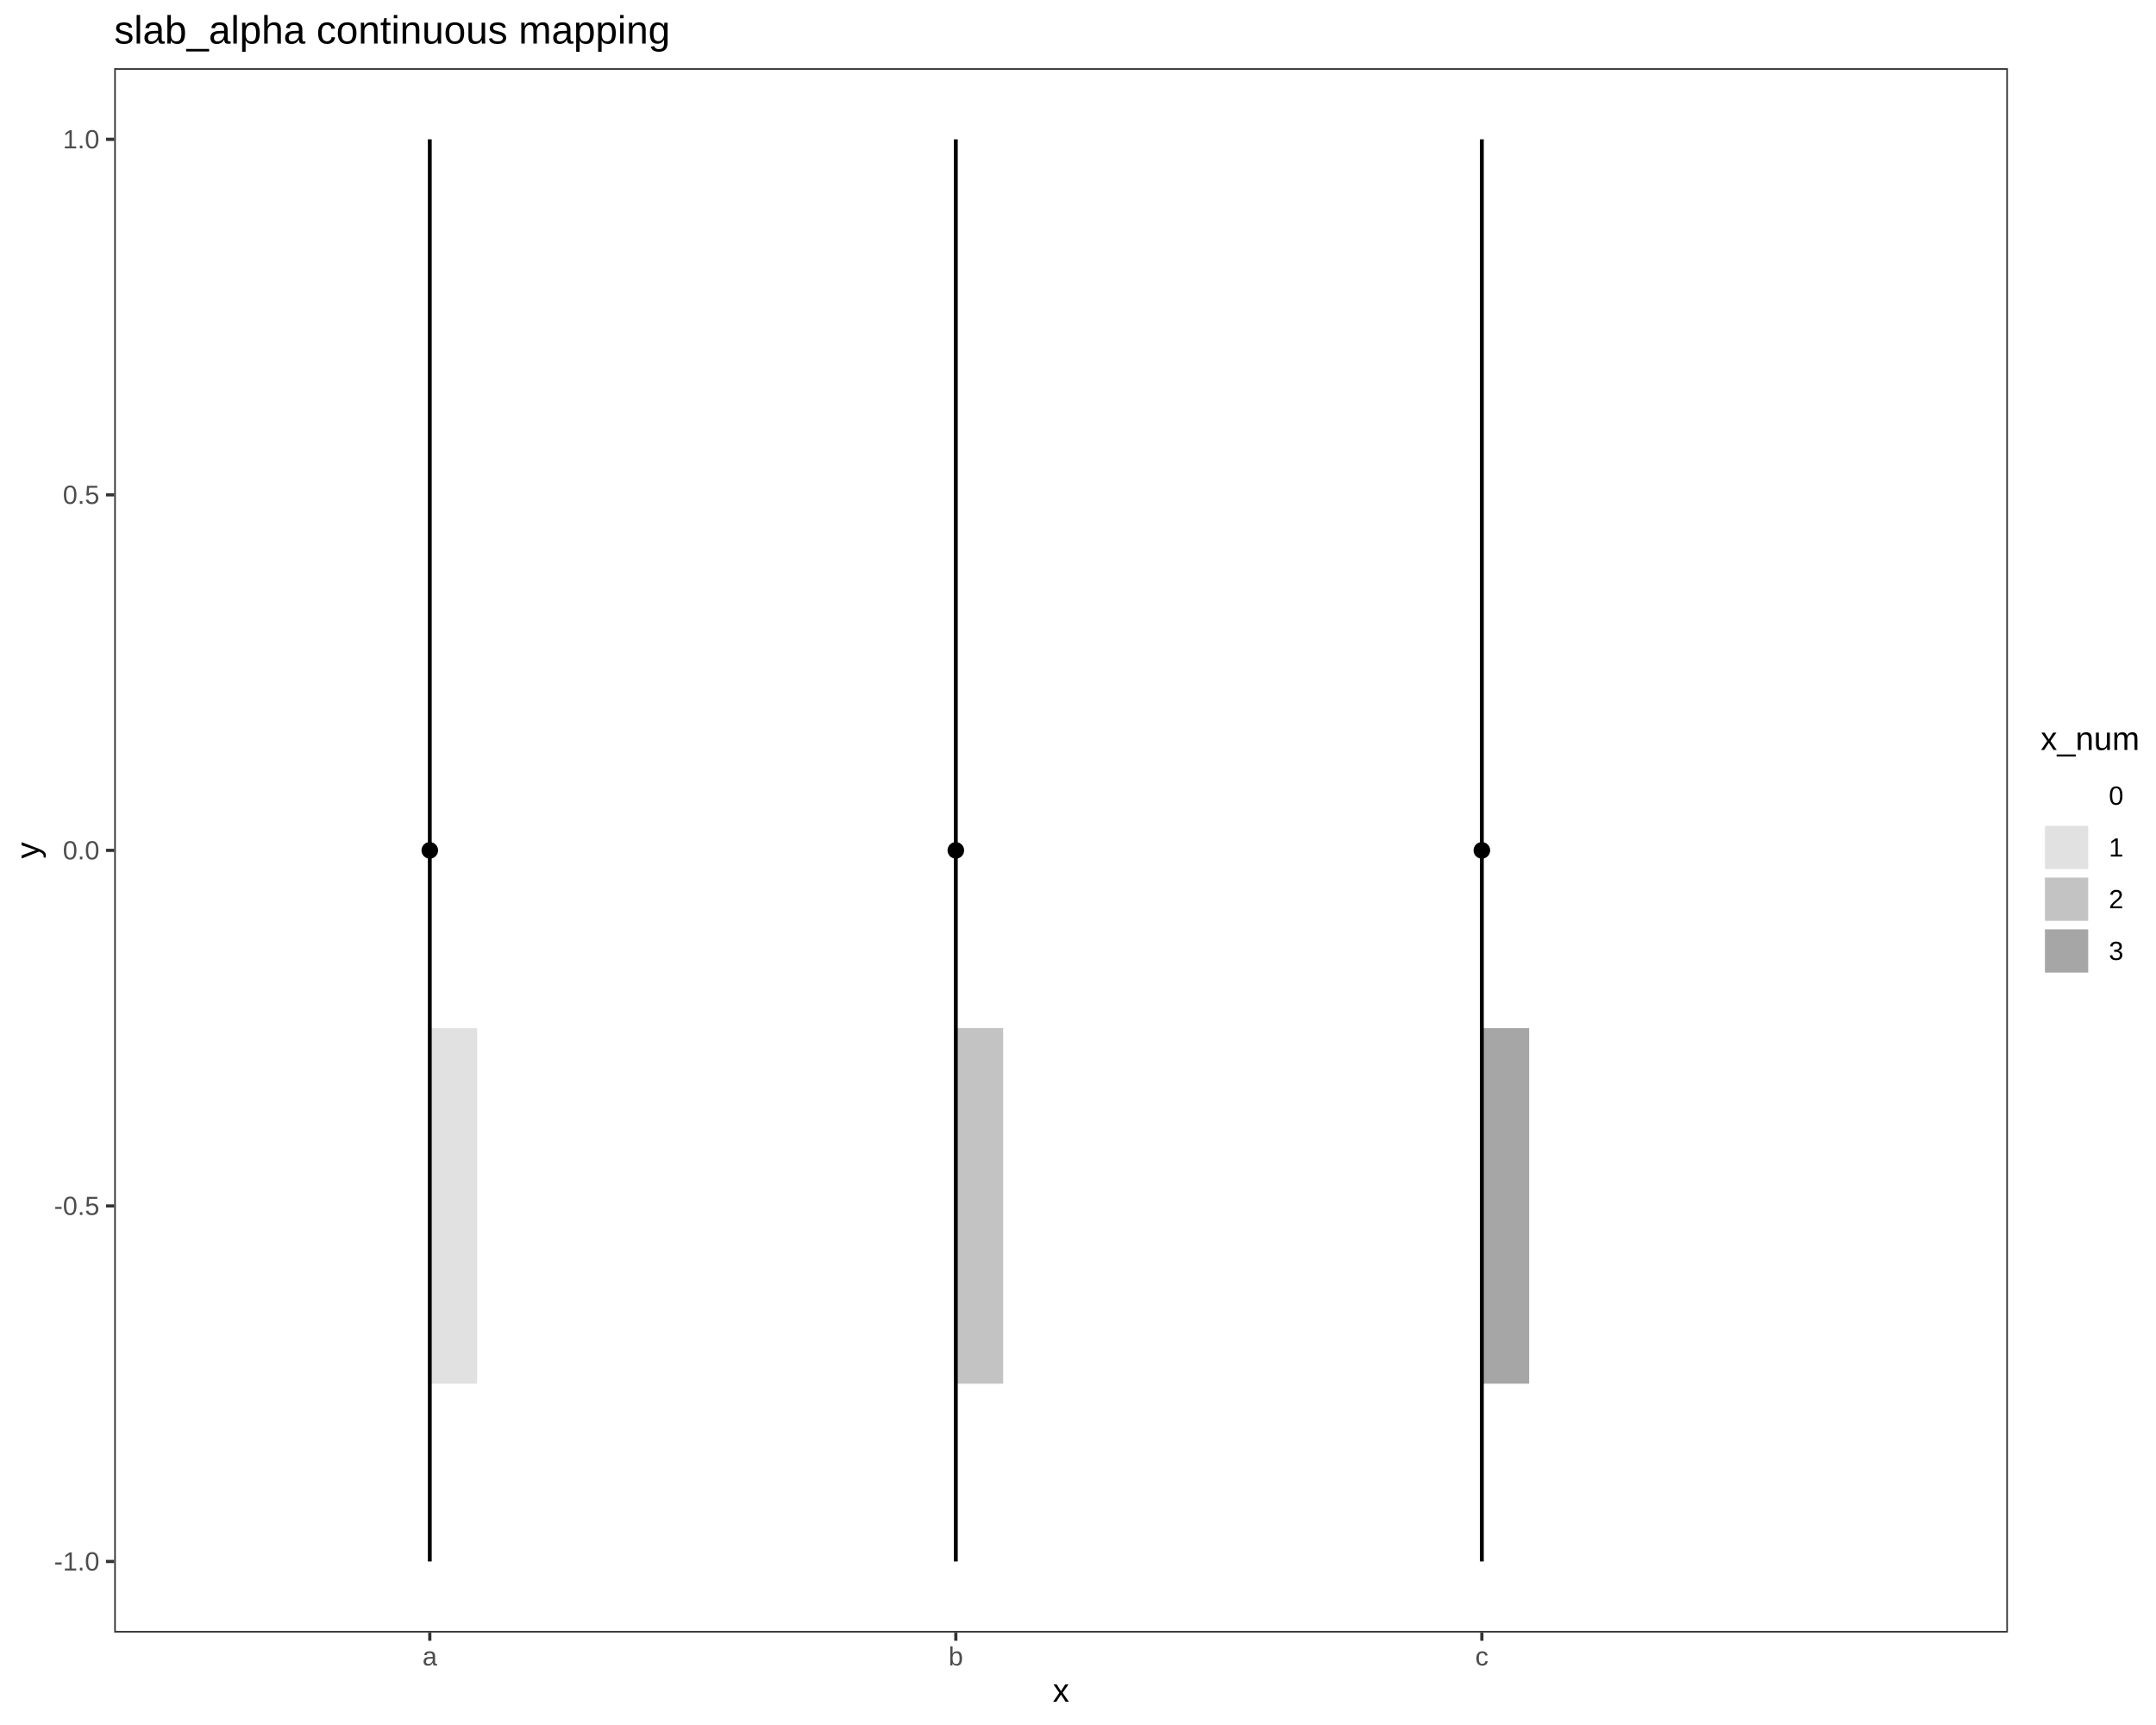
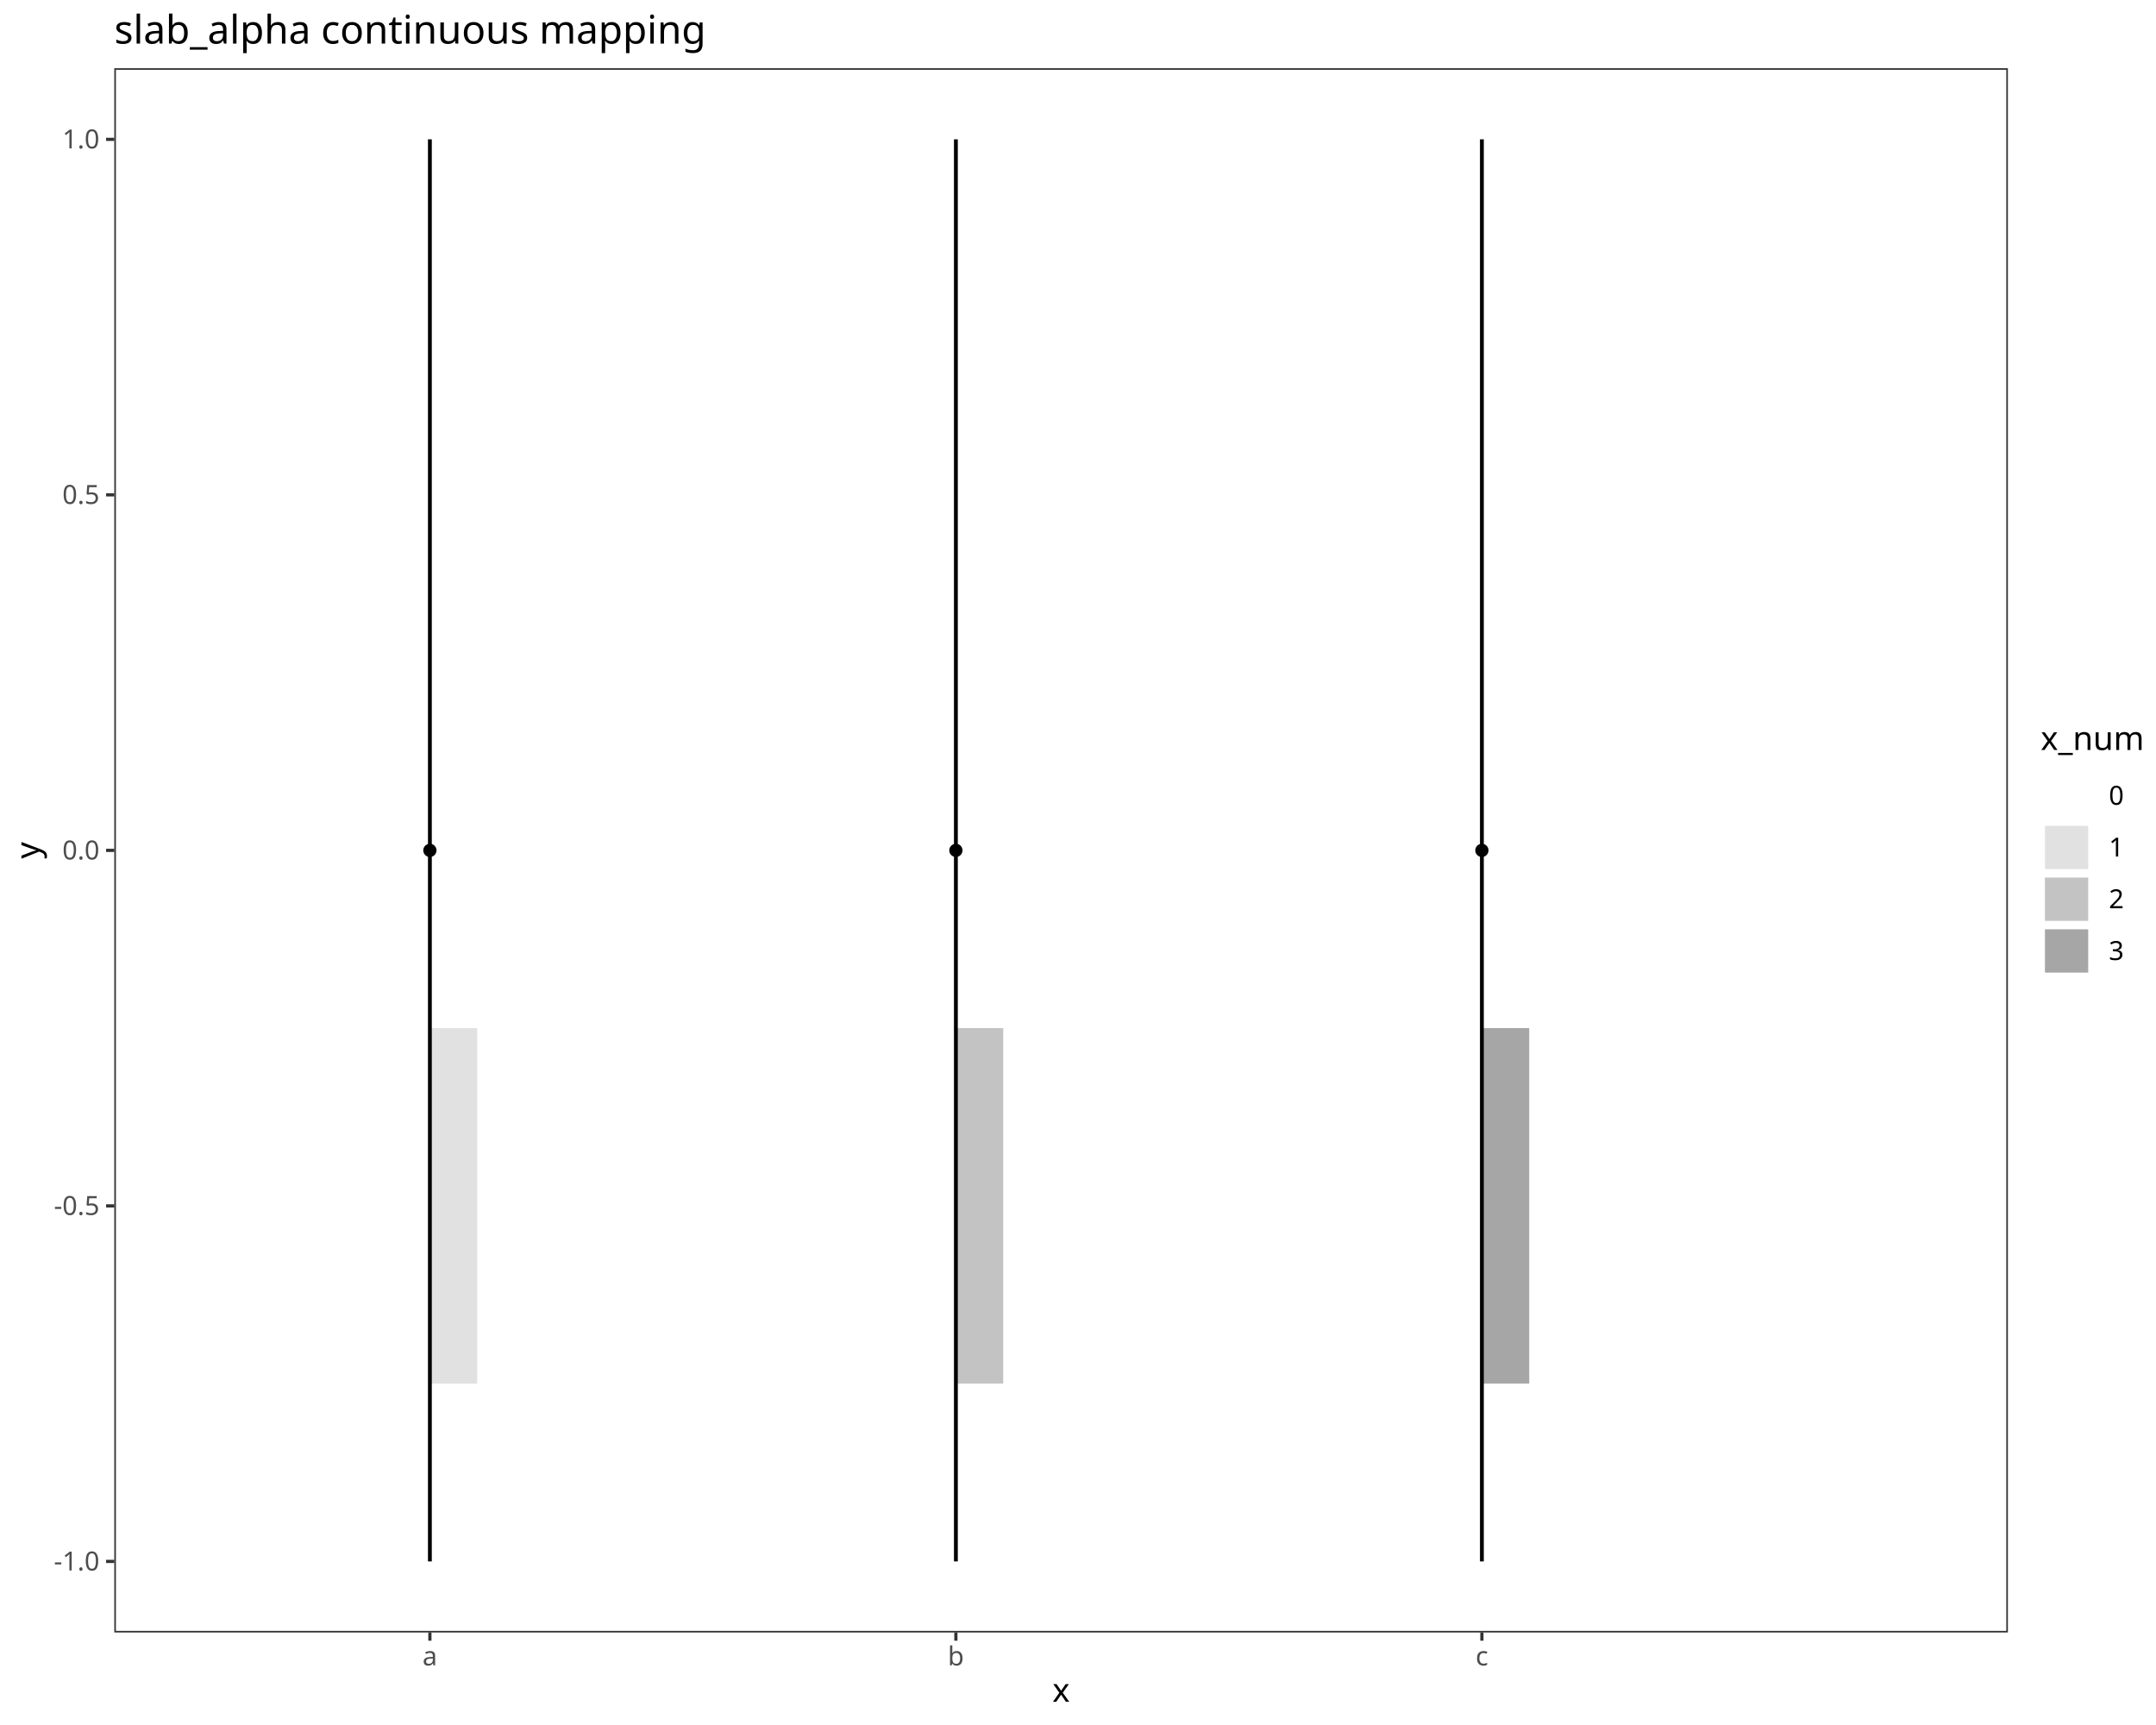
- <svg xmlns="http://www.w3.org/2000/svg" viewBox="0 0 720.00 576.00">
+ <svg xmlns="http://www.w3.org/2000/svg" class="svglite" data-engine-version="2.0" width="720.00pt" height="576.00pt" viewBox="0 0 720.00 576.00">
  <defs>
    <style type="text/css">
-     line, polyline, polygon, path, rect, circle {
+     .svglite line, .svglite polyline, .svglite polygon, .svglite path, .svglite rect, .svglite circle {
      fill: none;
      stroke: #000000;
      stroke-linecap: round;
      stroke-linejoin: round;
      stroke-miterlimit: 10.00;
    }
  </style>
  </defs>
  <rect width="100%" height="100%" style="stroke: none; fill: #FFFFFF;" />
-   <rect x="0.00" y="0.00" width="720.00" height="576.00" style="stroke-width: 1.07; stroke: #FFFFFF; fill: #FFFFFF;" />
  <defs>
-     <clipPath id="cpMzguMTR8NjcwLjUzfDU0NS4xM3wyMi43Nw==">
-       <rect x="38.14" y="22.77" width="632.40" height="522.36" />
-     </clipPath>
-   </defs>
-   <rect x="38.14" y="22.77" width="632.40" height="522.36" style="stroke-width: 1.07; stroke: none; fill: #FFFFFF;" clip-path="url(#cpMzguMTR8NjcwLjUzfDU0NS4xM3wyMi43Nw==)" />
-   <polygon points="510.67,462.03 510.67,343.31 494.87,343.31 494.87,462.03 " style="stroke-width: 2.13; stroke: none; fill: #A6A6A6;" clip-path="url(#cpMzguMTR8NjcwLjUzfDU0NS4xM3wyMi43Nw==)" />
-   <polygon points="335.01,462.03 335.01,343.31 319.20,343.31 319.20,462.03 " style="stroke-width: 2.13; stroke: none; fill: #A6A6A6; fill-opacity: 0.67;" clip-path="url(#cpMzguMTR8NjcwLjUzfDU0NS4xM3wyMi43Nw==)" />
-   <polygon points="159.34,462.03 159.34,343.31 143.53,343.31 143.53,462.03 " style="stroke-width: 2.13; stroke: none; fill: #A6A6A6; fill-opacity: 0.33;" clip-path="url(#cpMzguMTR8NjcwLjUzfDU0NS4xM3wyMi43Nw==)" />
-   <line x1="143.53" y1="521.39" x2="143.53" y2="46.52" style="stroke-width: 1.28; stroke-linecap: butt;" clip-path="url(#cpMzguMTR8NjcwLjUzfDU0NS4xM3wyMi43Nw==)" />
-   <line x1="319.20" y1="521.39" x2="319.20" y2="46.52" style="stroke-width: 1.28; stroke-linecap: butt;" clip-path="url(#cpMzguMTR8NjcwLjUzfDU0NS4xM3wyMi43Nw==)" />
-   <line x1="494.87" y1="521.39" x2="494.87" y2="46.52" style="stroke-width: 1.28; stroke-linecap: butt;" clip-path="url(#cpMzguMTR8NjcwLjUzfDU0NS4xM3wyMi43Nw==)" />
-   <circle cx="143.53" cy="283.95" r="1.68pt" style="stroke-width: 1.06; fill: #000000;" clip-path="url(#cpMzguMTR8NjcwLjUzfDU0NS4xM3wyMi43Nw==)" />
-   <circle cx="319.20" cy="283.95" r="1.68pt" style="stroke-width: 1.06; fill: #000000;" clip-path="url(#cpMzguMTR8NjcwLjUzfDU0NS4xM3wyMi43Nw==)" />
-   <circle cx="494.87" cy="283.95" r="1.68pt" style="stroke-width: 1.06; fill: #000000;" clip-path="url(#cpMzguMTR8NjcwLjUzfDU0NS4xM3wyMi43Nw==)" />
-   <rect x="38.14" y="22.77" width="632.40" height="522.36" style="stroke-width: 1.07; stroke: #333333;" clip-path="url(#cpMzguMTR8NjcwLjUzfDU0NS4xM3wyMi43Nw==)" />
-   <defs>
-     <clipPath id="cpMC4wMHw3MjAuMDB8NTc2LjAwfDAuMDA=">
+     <clipPath id="cpMC4wMHw3MjAuMDB8MC4wMHw1NzYuMDA=">
      <rect x="0.00" y="0.00" width="720.00" height="576.00" />
    </clipPath>
  </defs>
-   <g clip-path="url(#cpMC4wMHw3MjAuMDB8NTc2LjAwfDAuMDA=)">
-     <text x="18.06" y="524.41" style="font-size: 8.80px; fill: #4D4D4D; font-family: Liberation Sans;" textLength="15.14px" lengthAdjust="spacingAndGlyphs">-1.0</text>
+   <g clip-path="url(#cpMC4wMHw3MjAuMDB8MC4wMHw1NzYuMDA=)">
+     <rect x="0.00" y="0.00" width="720.00" height="576.00" style="stroke-width: 1.07; stroke: #FFFFFF; fill: #FFFFFF;" />
  </g>
-   <g clip-path="url(#cpMC4wMHw3MjAuMDB8NTc2LjAwfDAuMDA=)">
-     <text x="18.06" y="405.69" style="font-size: 8.80px; fill: #4D4D4D; font-family: Liberation Sans;" textLength="15.14px" lengthAdjust="spacingAndGlyphs">-0.5</text>
+   <defs>
+     <clipPath id="cpMzguMTd8NjcwLjU0fDIyLjc4fDU0NS4xMQ==">
+       <rect x="38.17" y="22.78" width="632.37" height="522.33" />
+     </clipPath>
+   </defs>
+   <g clip-path="url(#cpMzguMTd8NjcwLjU0fDIyLjc4fDU0NS4xMQ==)">
+     <rect x="38.17" y="22.78" width="632.37" height="522.33" style="stroke-width: 1.07; stroke: none; fill: #FFFFFF;" />
+     <polygon points="510.69,462.01 510.69,343.30 494.88,343.30 494.88,462.01 " style="stroke-width: 2.13; stroke: none; fill: #A6A6A6;" />
+     <polygon points="335.03,462.01 335.03,343.30 319.22,343.30 319.22,462.01 " style="stroke-width: 2.13; stroke: none; fill: #A6A6A6; fill-opacity: 0.67;" />
+     <polygon points="159.37,462.01 159.37,343.30 143.56,343.30 143.56,462.01 " style="stroke-width: 2.13; stroke: none; fill: #A6A6A6; fill-opacity: 0.33;" />
+     <line x1="143.56" y1="521.37" x2="143.56" y2="46.53" style="stroke-width: 1.28; stroke-linecap: butt;" />
+     <line x1="319.22" y1="521.37" x2="319.22" y2="46.53" style="stroke-width: 1.28; stroke-linecap: butt;" />
+     <line x1="494.88" y1="521.37" x2="494.88" y2="46.53" style="stroke-width: 1.28; stroke-linecap: butt;" />
+     <circle cx="143.56" cy="283.95" r="1.68" style="stroke-width: 1.06; fill: #000000;" />
+     <circle cx="319.22" cy="283.95" r="1.68" style="stroke-width: 1.06; fill: #000000;" />
+     <circle cx="494.88" cy="283.95" r="1.68" style="stroke-width: 1.06; fill: #000000;" />
+     <rect x="38.17" y="22.78" width="632.37" height="522.33" style="stroke-width: 1.07; stroke: #333333;" />
  </g>
-   <g clip-path="url(#cpMC4wMHw3MjAuMDB8NTc2LjAwfDAuMDA=)">
-     <text x="20.98" y="286.97" style="font-size: 8.80px; fill: #4D4D4D; font-family: Liberation Sans;" textLength="12.22px" lengthAdjust="spacingAndGlyphs">0.0</text>
-   </g>
-   <g clip-path="url(#cpMC4wMHw3MjAuMDB8NTc2LjAwfDAuMDA=)">
-     <text x="20.98" y="168.26" style="font-size: 8.80px; fill: #4D4D4D; font-family: Liberation Sans;" textLength="12.22px" lengthAdjust="spacingAndGlyphs">0.5</text>
-   </g>
-   <g clip-path="url(#cpMC4wMHw3MjAuMDB8NTc2LjAwfDAuMDA=)">
-     <text x="20.98" y="49.54" style="font-size: 8.80px; fill: #4D4D4D; font-family: Liberation Sans;" textLength="12.22px" lengthAdjust="spacingAndGlyphs">1.0</text>
-   </g>
-   <polyline points="35.40,521.39 38.14,521.39 " style="stroke-width: 1.07; stroke: #333333; stroke-linecap: butt;" clip-path="url(#cpMC4wMHw3MjAuMDB8NTc2LjAwfDAuMDA=)" />
-   <polyline points="35.40,402.67 38.14,402.67 " style="stroke-width: 1.07; stroke: #333333; stroke-linecap: butt;" clip-path="url(#cpMC4wMHw3MjAuMDB8NTc2LjAwfDAuMDA=)" />
-   <polyline points="35.40,283.95 38.14,283.95 " style="stroke-width: 1.07; stroke: #333333; stroke-linecap: butt;" clip-path="url(#cpMC4wMHw3MjAuMDB8NTc2LjAwfDAuMDA=)" />
-   <polyline points="35.40,165.23 38.14,165.23 " style="stroke-width: 1.07; stroke: #333333; stroke-linecap: butt;" clip-path="url(#cpMC4wMHw3MjAuMDB8NTc2LjAwfDAuMDA=)" />
-   <polyline points="35.40,46.52 38.14,46.52 " style="stroke-width: 1.07; stroke: #333333; stroke-linecap: butt;" clip-path="url(#cpMC4wMHw3MjAuMDB8NTc2LjAwfDAuMDA=)" />
-   <polyline points="143.53,547.87 143.53,545.13 " style="stroke-width: 1.07; stroke: #333333; stroke-linecap: butt;" clip-path="url(#cpMC4wMHw3MjAuMDB8NTc2LjAwfDAuMDA=)" />
-   <polyline points="319.20,547.87 319.20,545.13 " style="stroke-width: 1.07; stroke: #333333; stroke-linecap: butt;" clip-path="url(#cpMC4wMHw3MjAuMDB8NTc2LjAwfDAuMDA=)" />
-   <polyline points="494.87,547.87 494.87,545.13 " style="stroke-width: 1.07; stroke: #333333; stroke-linecap: butt;" clip-path="url(#cpMC4wMHw3MjAuMDB8NTc2LjAwfDAuMDA=)" />
-   <g clip-path="url(#cpMC4wMHw3MjAuMDB8NTc2LjAwfDAuMDA=)">
-     <text x="141.09" y="556.11" style="font-size: 8.80px; fill: #4D4D4D; font-family: Liberation Sans;" textLength="4.89px" lengthAdjust="spacingAndGlyphs">a</text>
-   </g>
-   <g clip-path="url(#cpMC4wMHw3MjAuMDB8NTc2LjAwfDAuMDA=)">
-     <text x="316.75" y="556.11" style="font-size: 8.80px; fill: #4D4D4D; font-family: Liberation Sans;" textLength="4.89px" lengthAdjust="spacingAndGlyphs">b</text>
-   </g>
-   <g clip-path="url(#cpMC4wMHw3MjAuMDB8NTc2LjAwfDAuMDA=)">
-     <text x="492.66" y="556.11" style="font-size: 8.80px; fill: #4D4D4D; font-family: Liberation Sans;" textLength="4.41px" lengthAdjust="spacingAndGlyphs">c</text>
-   </g>
-   <g clip-path="url(#cpMC4wMHw3MjAuMDB8NTc2LjAwfDAuMDA=)">
-     <text x="351.58" y="568.24" style="font-size: 11.00px; font-family: Liberation Sans;" textLength="5.50px" lengthAdjust="spacingAndGlyphs">x</text>
-   </g>
-   <g clip-path="url(#cpMC4wMHw3MjAuMDB8NTc2LjAwfDAuMDA=)">
-     <text transform="translate(13.04,286.70) rotate(-90)" style="font-size: 11.00px; font-family: Liberation Sans;" textLength="5.50px" lengthAdjust="spacingAndGlyphs">y</text>
-   </g>
-   <rect x="681.49" y="241.73" width="33.03" height="84.44" style="stroke-width: 1.07; stroke: none; fill: #FFFFFF;" clip-path="url(#cpMC4wMHw3MjAuMDB8NTc2LjAwfDAuMDA=)" />
-   <g clip-path="url(#cpMC4wMHw3MjAuMDB8NTc2LjAwfDAuMDA=)">
-     <text x="681.49" y="250.43" style="font-size: 11.00px; font-family: Liberation Sans;" textLength="33.03px" lengthAdjust="spacingAndGlyphs">x_num</text>
-   </g>
-   <rect x="681.49" y="257.05" width="17.28" height="17.28" style="stroke-width: 1.07; stroke: none; fill: #FFFFFF;" clip-path="url(#cpMC4wMHw3MjAuMDB8NTc2LjAwfDAuMDA=)" />
-   <rect x="682.91" y="258.47" width="14.45" height="14.45" style="stroke-width: 2.13; stroke: none; stroke-linecap: square; stroke-linejoin: miter;" clip-path="url(#cpMC4wMHw3MjAuMDB8NTc2LjAwfDAuMDA=)" />
-   <rect x="681.49" y="274.33" width="17.28" height="17.28" style="stroke-width: 1.07; stroke: none; fill: #FFFFFF;" clip-path="url(#cpMC4wMHw3MjAuMDB8NTc2LjAwfDAuMDA=)" />
-   <rect x="682.91" y="275.75" width="14.45" height="14.45" style="stroke-width: 2.13; stroke: none; stroke-linecap: square; stroke-linejoin: miter; fill: #A6A6A6; fill-opacity: 0.33;" clip-path="url(#cpMC4wMHw3MjAuMDB8NTc2LjAwfDAuMDA=)" />
-   <rect x="681.49" y="291.61" width="17.28" height="17.28" style="stroke-width: 1.07; stroke: none; fill: #FFFFFF;" clip-path="url(#cpMC4wMHw3MjAuMDB8NTc2LjAwfDAuMDA=)" />
-   <rect x="682.91" y="293.03" width="14.45" height="14.45" style="stroke-width: 2.13; stroke: none; stroke-linecap: square; stroke-linejoin: miter; fill: #A6A6A6; fill-opacity: 0.67;" clip-path="url(#cpMC4wMHw3MjAuMDB8NTc2LjAwfDAuMDA=)" />
-   <rect x="681.49" y="308.89" width="17.28" height="17.28" style="stroke-width: 1.07; stroke: none; fill: #FFFFFF;" clip-path="url(#cpMC4wMHw3MjAuMDB8NTc2LjAwfDAuMDA=)" />
-   <rect x="682.91" y="310.31" width="14.45" height="14.45" style="stroke-width: 2.13; stroke: none; stroke-linecap: square; stroke-linejoin: miter; fill: #A6A6A6;" clip-path="url(#cpMC4wMHw3MjAuMDB8NTc2LjAwfDAuMDA=)" />
-   <g clip-path="url(#cpMC4wMHw3MjAuMDB8NTc2LjAwfDAuMDA=)">
-     <text x="704.25" y="268.72" style="font-size: 8.80px; font-family: Liberation Sans;" textLength="4.89px" lengthAdjust="spacingAndGlyphs">0</text>
-   </g>
-   <g clip-path="url(#cpMC4wMHw3MjAuMDB8NTc2LjAwfDAuMDA=)">
-     <text x="704.25" y="286.00" style="font-size: 8.80px; font-family: Liberation Sans;" textLength="4.89px" lengthAdjust="spacingAndGlyphs">1</text>
-   </g>
-   <g clip-path="url(#cpMC4wMHw3MjAuMDB8NTc2LjAwfDAuMDA=)">
-     <text x="704.25" y="303.28" style="font-size: 8.80px; font-family: Liberation Sans;" textLength="4.89px" lengthAdjust="spacingAndGlyphs">2</text>
-   </g>
-   <g clip-path="url(#cpMC4wMHw3MjAuMDB8NTc2LjAwfDAuMDA=)">
-     <text x="704.25" y="320.56" style="font-size: 8.80px; font-family: Liberation Sans;" textLength="4.89px" lengthAdjust="spacingAndGlyphs">3</text>
-   </g>
-   <g clip-path="url(#cpMC4wMHw3MjAuMDB8NTc2LjAwfDAuMDA=)">
-     <text x="38.14" y="14.56" style="font-size: 13.20px; font-family: Liberation Sans;" textLength="185.39px" lengthAdjust="spacingAndGlyphs">slab_alpha continuous mapping</text>
+   <g clip-path="url(#cpMC4wMHw3MjAuMDB8MC4wMHw1NzYuMDA=)">
+     <text x="33.24" y="524.40" text-anchor="end" style="font-size: 8.80px; fill: #4D4D4D; font-family: sans;" textLength="15.16px" lengthAdjust="spacingAndGlyphs">-1.0</text>
+     <text x="33.24" y="405.69" text-anchor="end" style="font-size: 8.80px; fill: #4D4D4D; font-family: sans;" textLength="15.16px" lengthAdjust="spacingAndGlyphs">-0.5</text>
+     <text x="33.24" y="286.98" text-anchor="end" style="font-size: 8.80px; fill: #4D4D4D; font-family: sans;" textLength="12.23px" lengthAdjust="spacingAndGlyphs">0.0</text>
+     <text x="33.24" y="168.26" text-anchor="end" style="font-size: 8.80px; fill: #4D4D4D; font-family: sans;" textLength="12.23px" lengthAdjust="spacingAndGlyphs">0.5</text>
+     <text x="33.24" y="49.55" text-anchor="end" style="font-size: 8.80px; fill: #4D4D4D; font-family: sans;" textLength="12.23px" lengthAdjust="spacingAndGlyphs">1.0</text>
+     <polyline points="35.43,521.37 38.17,521.37 " style="stroke-width: 1.07; stroke: #333333; stroke-linecap: butt;" />
+     <polyline points="35.43,402.66 38.17,402.66 " style="stroke-width: 1.07; stroke: #333333; stroke-linecap: butt;" />
+     <polyline points="35.43,283.95 38.17,283.95 " style="stroke-width: 1.07; stroke: #333333; stroke-linecap: butt;" />
+     <polyline points="35.43,165.24 38.17,165.24 " style="stroke-width: 1.07; stroke: #333333; stroke-linecap: butt;" />
+     <polyline points="35.43,46.53 38.17,46.53 " style="stroke-width: 1.07; stroke: #333333; stroke-linecap: butt;" />
+     <polyline points="143.56,547.85 143.56,545.11 " style="stroke-width: 1.07; stroke: #333333; stroke-linecap: butt;" />
+     <polyline points="319.22,547.85 319.22,545.11 " style="stroke-width: 1.07; stroke: #333333; stroke-linecap: butt;" />
+     <polyline points="494.88,547.85 494.88,545.11 " style="stroke-width: 1.07; stroke: #333333; stroke-linecap: butt;" />
+     <text x="143.56" y="556.10" text-anchor="middle" style="font-size: 8.80px; fill: #4D4D4D; font-family: sans;" textLength="4.89px" lengthAdjust="spacingAndGlyphs">a</text>
+     <text x="319.22" y="556.10" text-anchor="middle" style="font-size: 8.80px; fill: #4D4D4D; font-family: sans;" textLength="4.89px" lengthAdjust="spacingAndGlyphs">b</text>
+     <text x="494.88" y="556.10" text-anchor="middle" style="font-size: 8.80px; fill: #4D4D4D; font-family: sans;" textLength="4.40px" lengthAdjust="spacingAndGlyphs">c</text>
+     <text x="354.35" y="568.24" text-anchor="middle" style="font-size: 11.00px; font-family: sans;" textLength="5.50px" lengthAdjust="spacingAndGlyphs">x</text>
+     <text transform="translate(13.05,283.95) rotate(-90)" text-anchor="middle" style="font-size: 11.00px; font-family: sans;" textLength="5.50px" lengthAdjust="spacingAndGlyphs">y</text>
+     <rect x="681.49" y="241.72" width="33.03" height="84.45" style="stroke-width: 1.07; stroke: none; fill: #FFFFFF;" />
+     <text x="681.49" y="250.43" style="font-size: 11.00px; font-family: sans;" textLength="33.03px" lengthAdjust="spacingAndGlyphs">x_num</text>
+     <rect x="681.49" y="257.05" width="17.28" height="17.28" style="stroke-width: 1.07; stroke: none; fill: #FFFFFF;" />
+     <rect x="682.91" y="258.47" width="14.45" height="14.45" style="stroke-width: 2.13; stroke: none; stroke-linecap: square; stroke-linejoin: miter;" />
+     <rect x="681.49" y="274.33" width="17.28" height="17.28" style="stroke-width: 1.07; stroke: none; fill: #FFFFFF;" />
+     <rect x="682.91" y="275.75" width="14.45" height="14.45" style="stroke-width: 2.13; stroke: none; stroke-linecap: square; stroke-linejoin: miter; fill: #A6A6A6; fill-opacity: 0.33;" />
+     <rect x="681.49" y="291.61" width="17.28" height="17.28" style="stroke-width: 1.07; stroke: none; fill: #FFFFFF;" />
+     <rect x="682.91" y="293.03" width="14.45" height="14.45" style="stroke-width: 2.13; stroke: none; stroke-linecap: square; stroke-linejoin: miter; fill: #A6A6A6; fill-opacity: 0.67;" />
+     <rect x="681.49" y="308.89" width="17.28" height="17.28" style="stroke-width: 1.07; stroke: none; fill: #FFFFFF;" />
+     <rect x="682.91" y="310.31" width="14.45" height="14.45" style="stroke-width: 2.13; stroke: none; stroke-linecap: square; stroke-linejoin: miter; fill: #A6A6A6;" />
+     <text x="704.25" y="268.72" style="font-size: 8.80px; font-family: sans;" textLength="4.89px" lengthAdjust="spacingAndGlyphs">0</text>
+     <text x="704.25" y="286.00" style="font-size: 8.80px; font-family: sans;" textLength="4.89px" lengthAdjust="spacingAndGlyphs">1</text>
+     <text x="704.25" y="303.28" style="font-size: 8.80px; font-family: sans;" textLength="4.89px" lengthAdjust="spacingAndGlyphs">2</text>
+     <text x="704.25" y="320.56" style="font-size: 8.80px; font-family: sans;" textLength="4.89px" lengthAdjust="spacingAndGlyphs">3</text>
+     <text x="38.17" y="14.56" style="font-size: 13.20px; font-family: sans;" textLength="185.69px" lengthAdjust="spacingAndGlyphs">slab_alpha continuous mapping</text>
  </g>
</svg>
